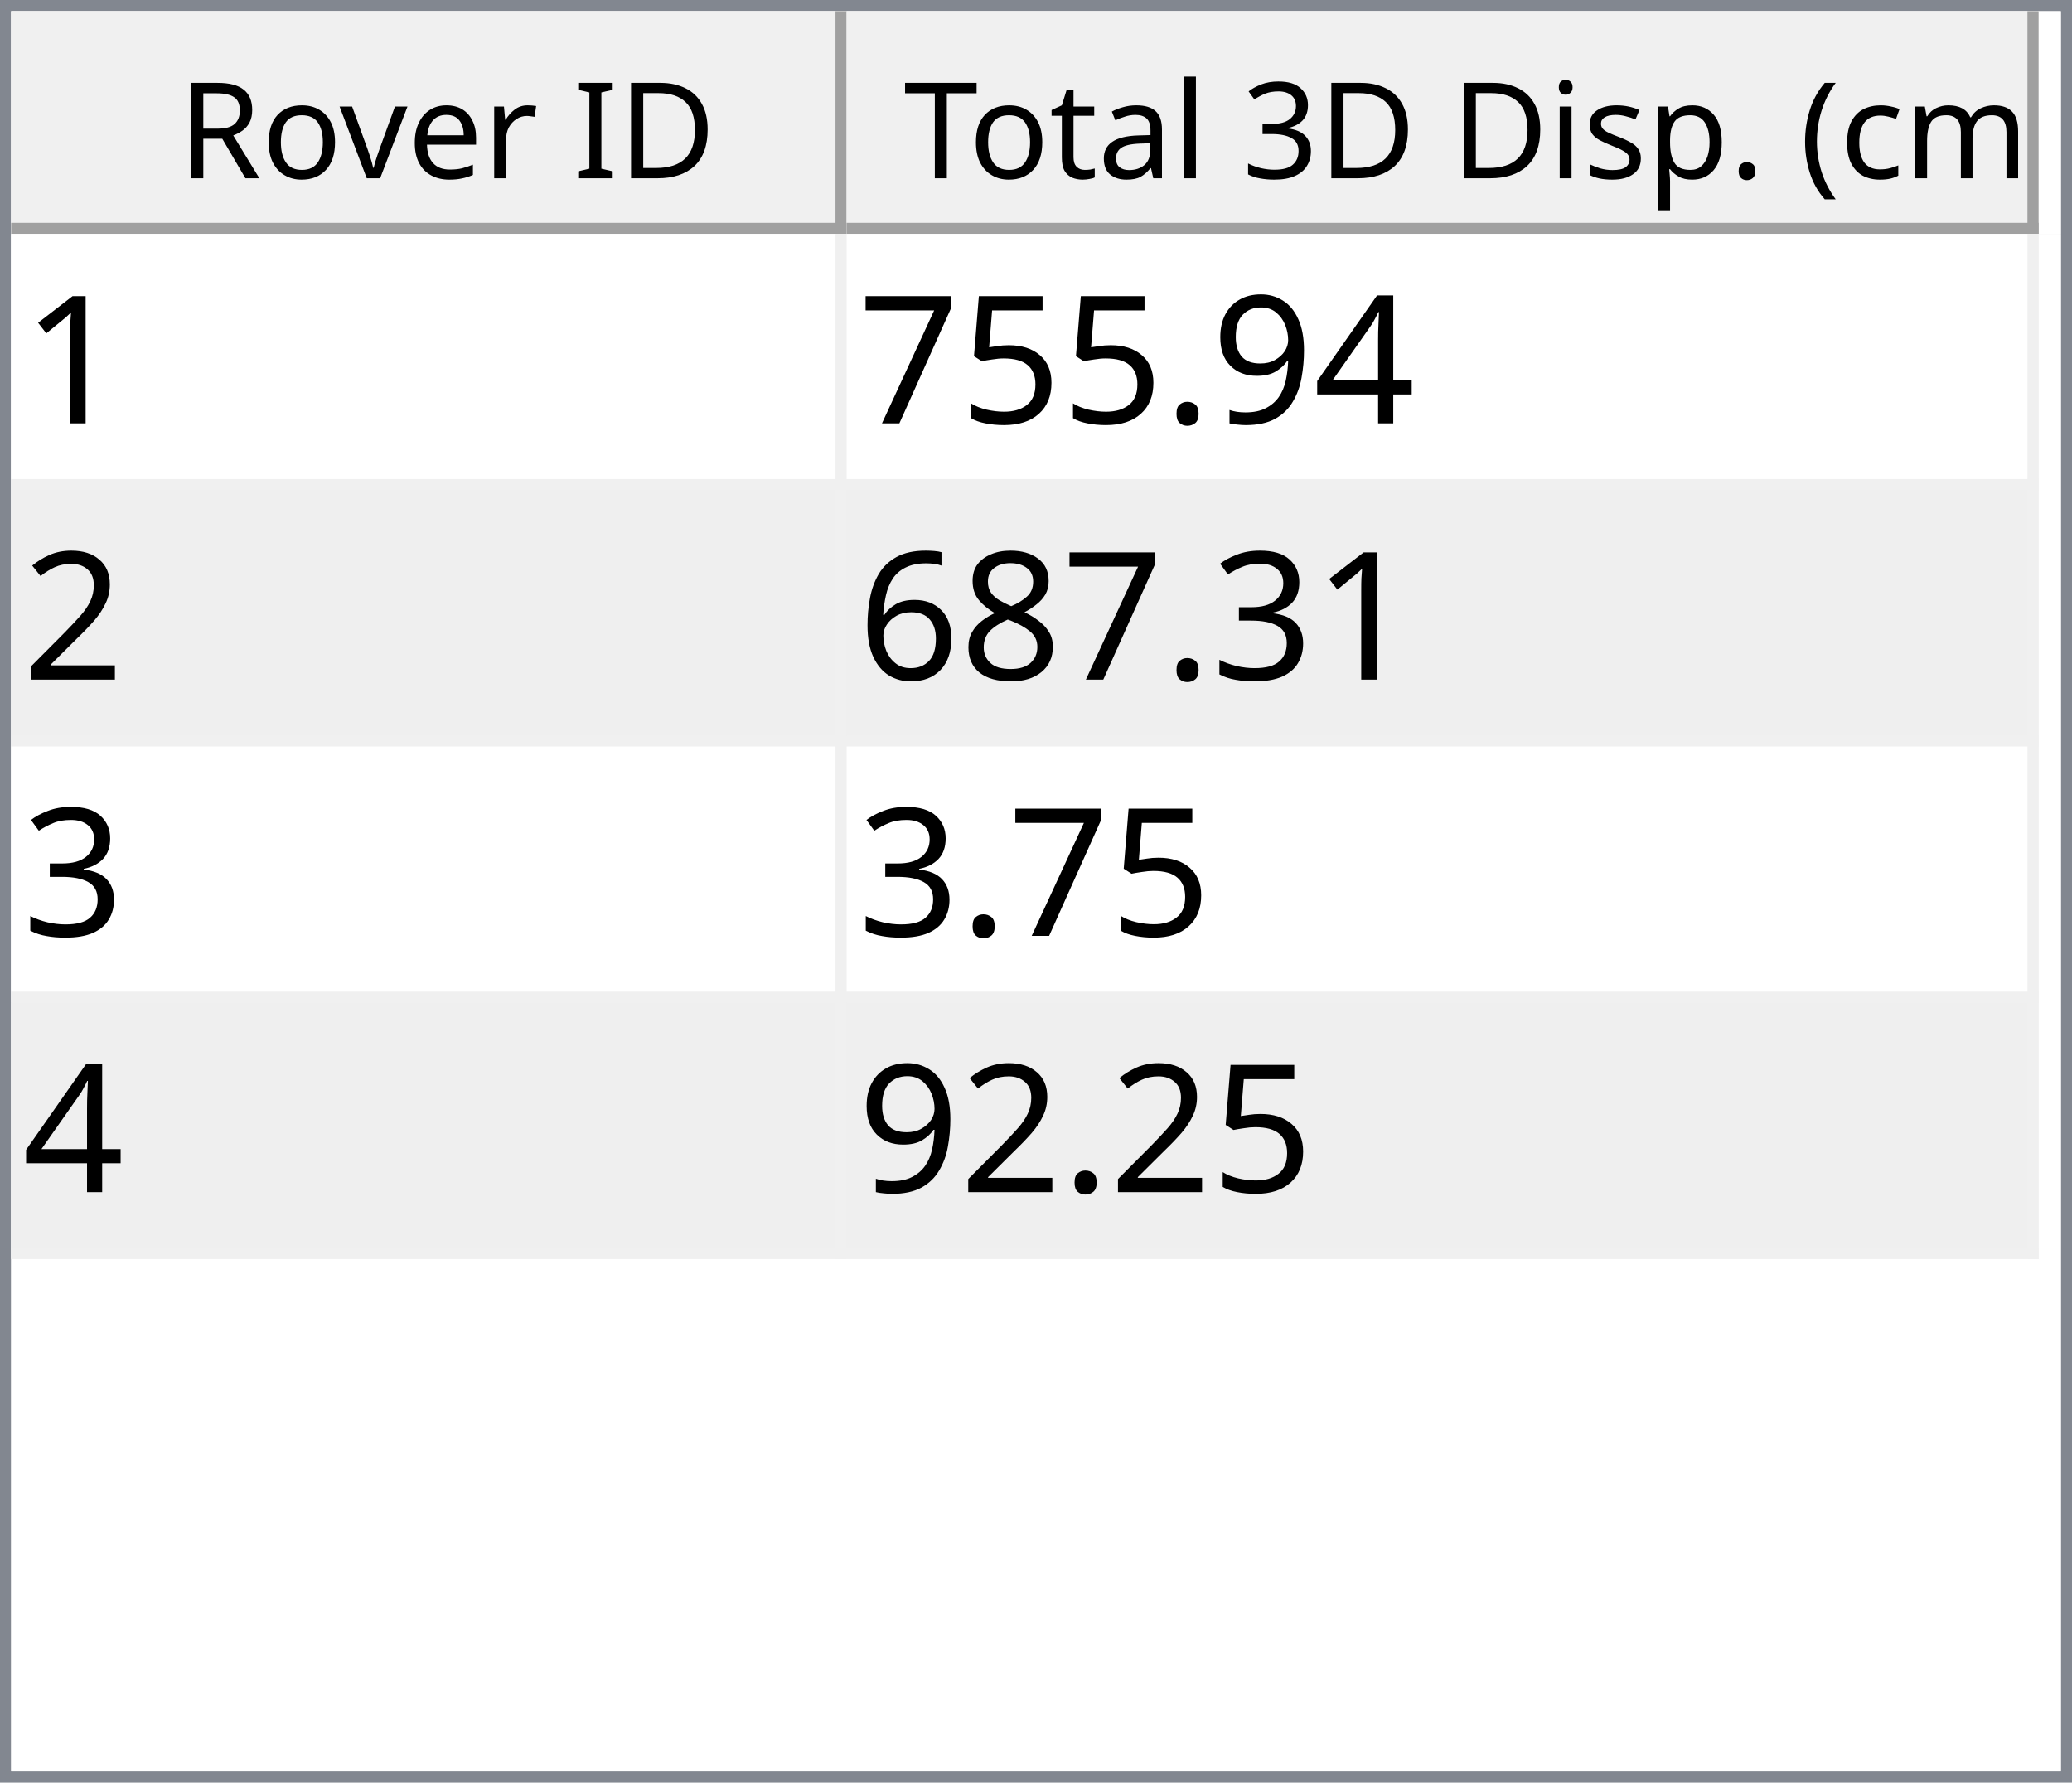
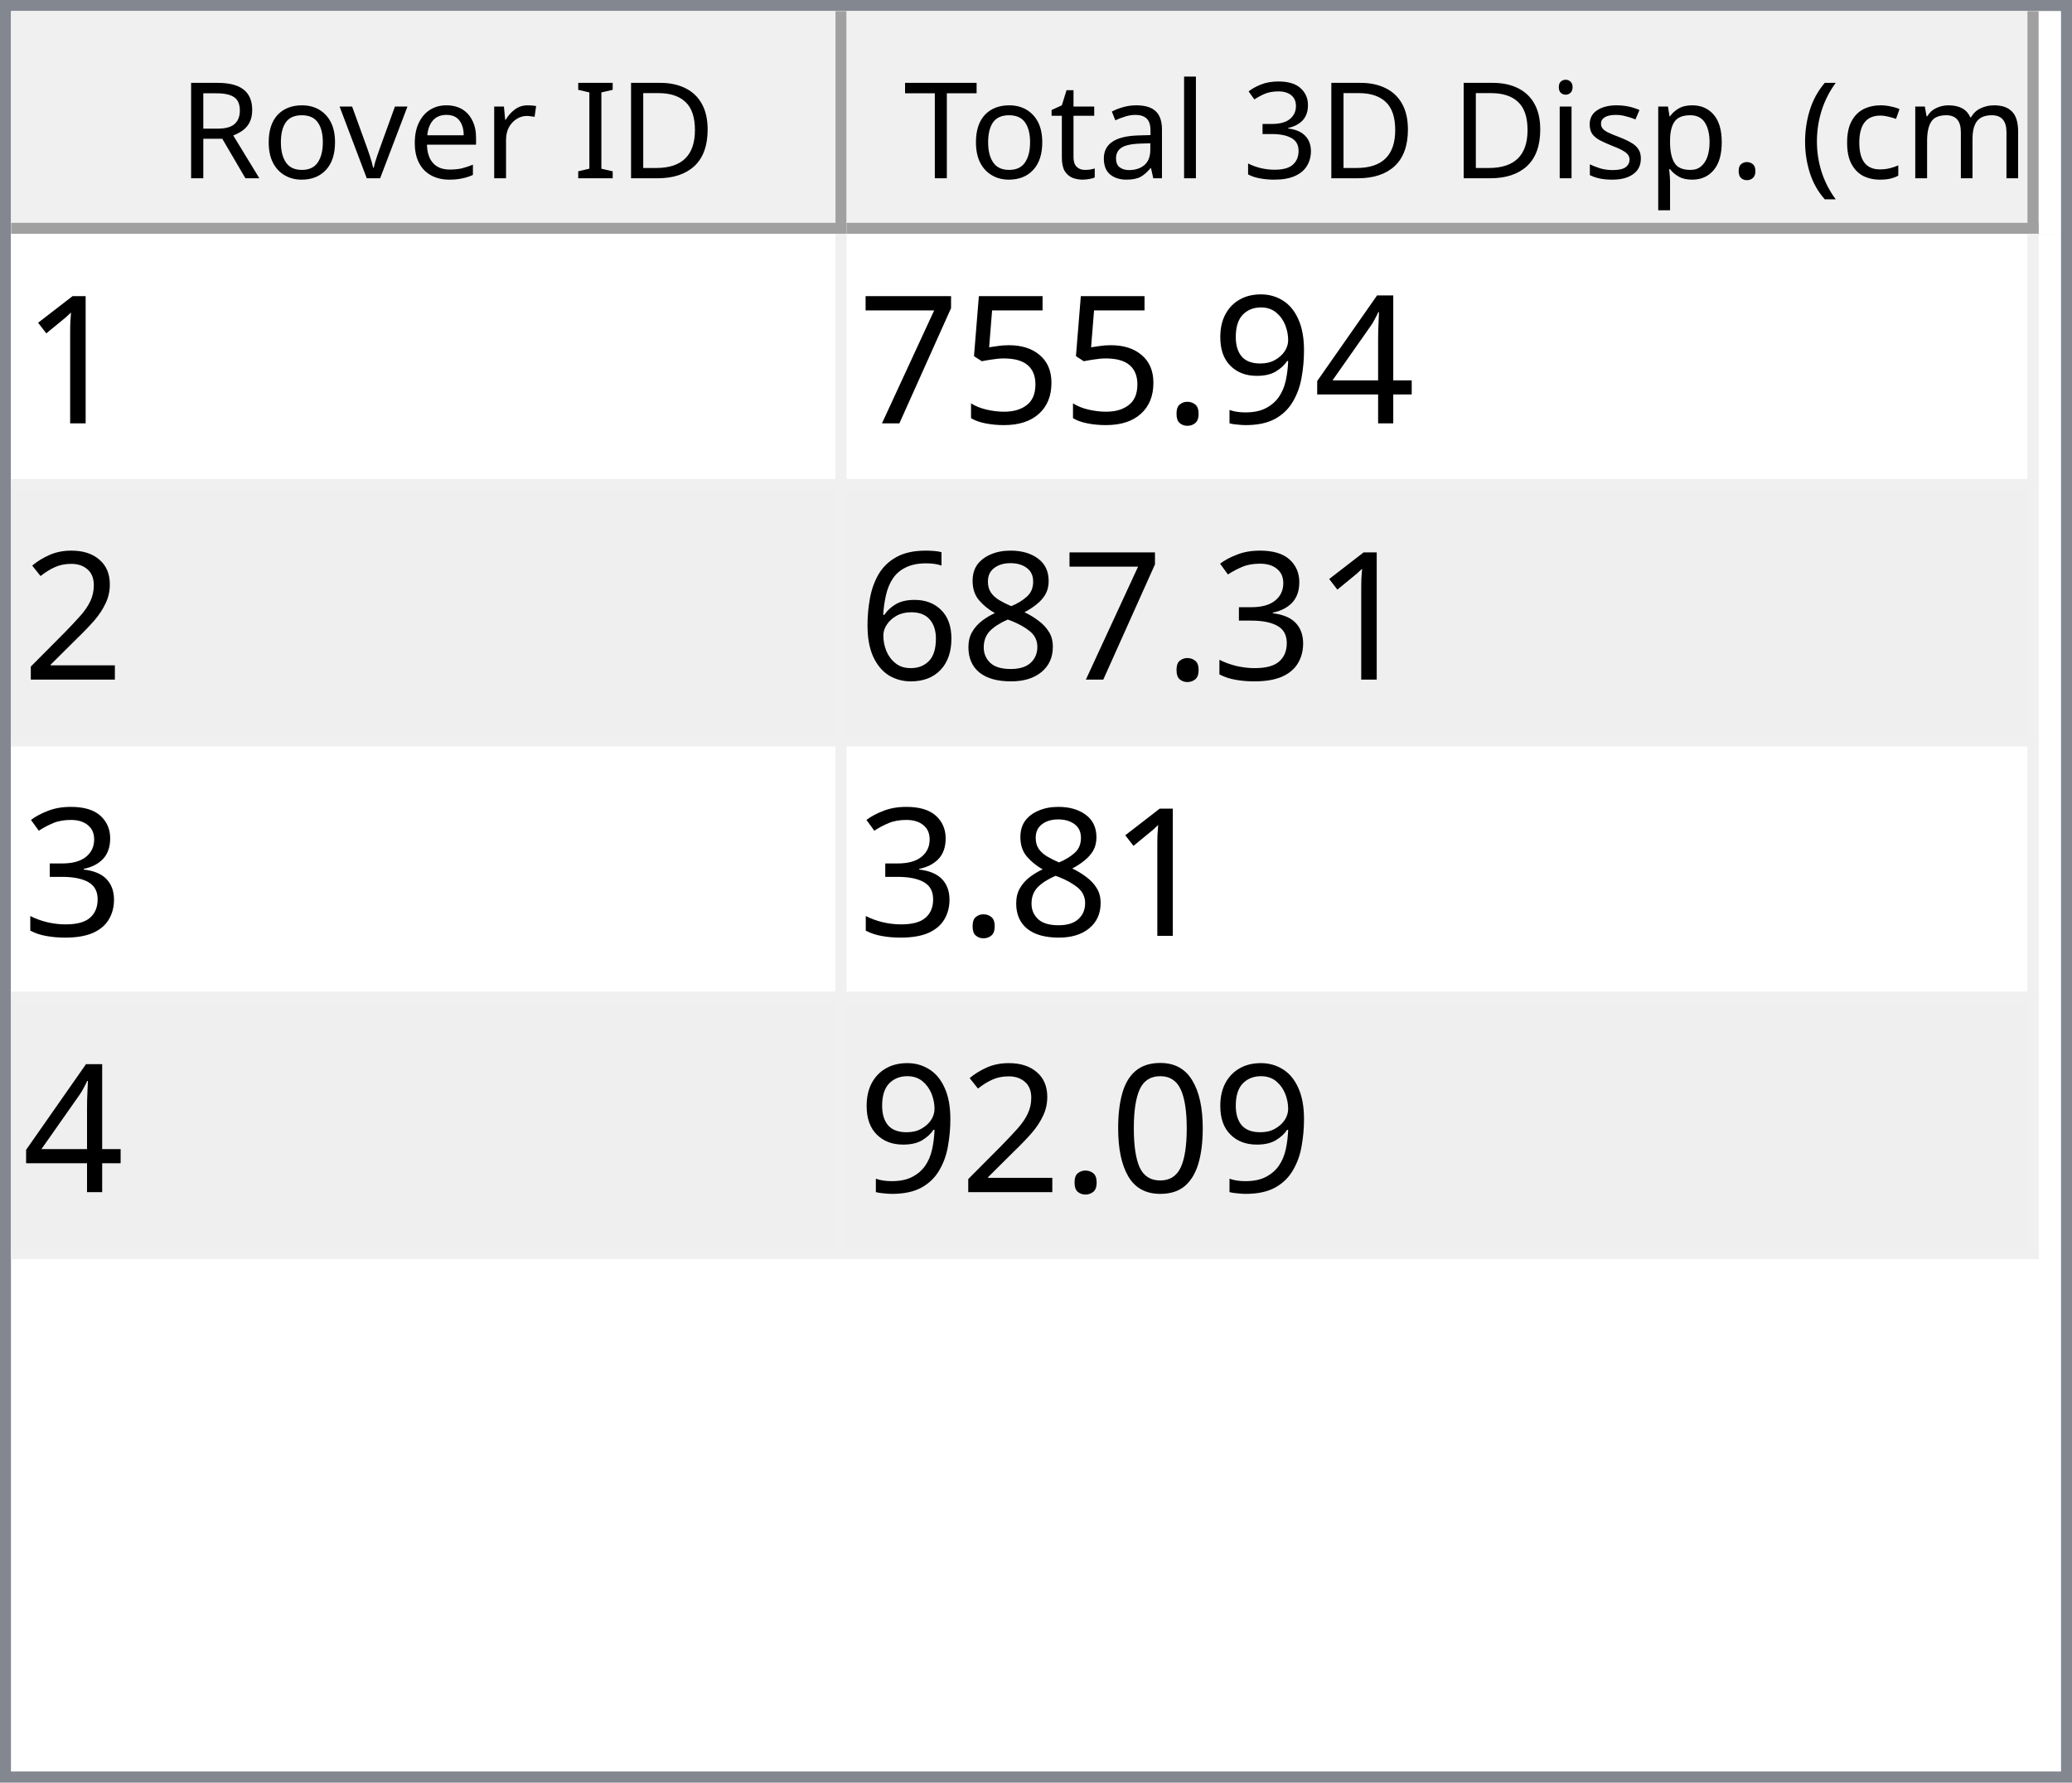
<svg xmlns="http://www.w3.org/2000/svg" style="fill-opacity:1; color-rendering:auto; color-interpolation:auto; text-rendering:auto; stroke:black; stroke-linecap:square; stroke-miterlimit:10; shape-rendering:auto; stroke-opacity:1; fill:black; stroke-dasharray:none; font-weight:normal; stroke-width:1; font-family:'Dialog'; font-style:normal; stroke-linejoin:miter; font-size:12px; stroke-dashoffset:0; image-rendering:auto;" width="186" height="160">
  <defs id="genericDefs" />
  <g>
    <defs id="defs1">
      <clipPath clipPathUnits="userSpaceOnUse" id="clipPath1">
        <path d="M0 0 L186 0 L186 160 L0 160 L0 0 Z" />
      </clipPath>
      <clipPath clipPathUnits="userSpaceOnUse" id="clipPath2">
        <path d="M0 0 L0 160 L186 160 L186 0 Z" />
      </clipPath>
      <clipPath clipPathUnits="userSpaceOnUse" id="clipPath3">
        <path d="M0 0 L0 20 L184 20 L184 0 Z" />
      </clipPath>
      <clipPath clipPathUnits="userSpaceOnUse" id="clipPath4">
        <path d="M0 0 L0 20 L75 20 L75 0 Z" />
      </clipPath>
      <clipPath clipPathUnits="userSpaceOnUse" id="clipPath5">
        <path d="M1 1 L1 19 L74 19 L74 1 Z" />
      </clipPath>
      <clipPath clipPathUnits="userSpaceOnUse" id="clipPath6">
        <path d="M0 0 L0 18 L73 18 L73 0 Z" />
      </clipPath>
      <clipPath clipPathUnits="userSpaceOnUse" id="clipPath7">
        <path d="M-0.5 -0.5 L-0.5 19.5 L74.5 19.5 L74.5 -0.5 Z" />
      </clipPath>
      <clipPath clipPathUnits="userSpaceOnUse" id="clipPath8">
        <path d="M0 0 L0 20 L107 20 L107 0 Z" />
      </clipPath>
      <clipPath clipPathUnits="userSpaceOnUse" id="clipPath9">
        <path d="M1 1 L1 19 L106 19 L106 1 Z" />
      </clipPath>
      <clipPath clipPathUnits="userSpaceOnUse" id="clipPath10">
        <path d="M0 0 L0 18 L105 18 L105 0 Z" />
      </clipPath>
      <clipPath clipPathUnits="userSpaceOnUse" id="clipPath11">
        <path d="M-0.5 -0.5 L-0.5 19.5 L106.5 19.5 L106.5 -0.5 Z" />
      </clipPath>
      <clipPath clipPathUnits="userSpaceOnUse" id="clipPath12">
        <path d="M0 0 L0 138 L184 138 L184 0 Z" />
      </clipPath>
      <clipPath clipPathUnits="userSpaceOnUse" id="clipPath13">
        <path d="M0 0 L0 92 L182 92 L182 0 Z" />
      </clipPath>
      <clipPath clipPathUnits="userSpaceOnUse" id="clipPath14">
        <path d="M-0.5 -0.5 L-0.5 91.5 L181.5 91.5 L181.5 -0.5 Z" />
      </clipPath>
      <clipPath clipPathUnits="userSpaceOnUse" id="clipPath15">
        <path d="M0 0 L0 22 L74 22 L74 0 Z" />
      </clipPath>
      <clipPath clipPathUnits="userSpaceOnUse" id="clipPath16">
        <path d="M0 0 L0 22 L106 22 L106 0 Z" />
      </clipPath>
      <font horiz-adv-x="64.551" id="font1">
        <font-face ascent="107.91" descent="25.098" units-per-em="100" style="font-style:normal; font-family:Segoe UI; font-weight:normal;" />
        <missing-glyph horiz-adv-x="64.551" d="M8.109 0 L8.109 68.266 L56.453 68.266 L56.453 0 L8.109 0 ZM15.328 7.234 L49.219 7.234 L49.219 61.031 L15.328 61.031 L15.328 7.234 Z" />
        <glyph unicode="D" horiz-adv-x="70.117" d="M9.188 0 L9.188 70.016 L28.516 70.016 Q65.531 70.016 65.531 35.891 Q65.531 19.672 55.25 9.836 Q44.969 0 27.734 0 L9.188 0 ZM17.391 62.594 L17.391 7.422 L27.828 7.422 Q41.609 7.422 49.273 14.797 Q56.938 22.172 56.938 35.688 Q56.938 62.594 28.328 62.594 L17.391 62.594 Z" />
        <glyph unicode="I" horiz-adv-x="26.611" d="M17.391 0 L9.188 0 L9.188 70.016 L17.391 70.016 L17.391 0 Z" />
        <glyph unicode=" " horiz-adv-x="27.393" d="" />
        <glyph unicode="r" horiz-adv-x="34.766" d="M34.188 41.891 Q32.078 43.5 28.125 43.5 Q23 43.5 19.555 38.672 Q16.109 33.844 16.109 25.484 L16.109 0 L8.109 0 L8.109 50 L16.109 50 L16.109 39.703 L16.312 39.703 Q18.016 44.969 21.531 47.922 Q25.047 50.875 29.391 50.875 Q32.516 50.875 34.188 50.203 L34.188 41.891 Z" />
        <glyph unicode="e" horiz-adv-x="52.295" d="M48.297 23 L12.984 23 Q13.188 14.656 17.484 10.109 Q21.781 5.562 29.297 5.562 Q37.75 5.562 44.828 11.141 L44.828 3.609 Q38.234 -1.172 27.391 -1.172 Q16.797 -1.172 10.742 5.641 Q4.688 12.453 4.688 24.812 Q4.688 36.469 11.305 43.82 Q17.922 51.172 27.734 51.172 Q37.547 51.172 42.922 44.828 Q48.297 38.484 48.297 27.203 L48.297 23 ZM40.094 29.781 Q40.047 36.719 36.75 40.578 Q33.453 44.438 27.594 44.438 Q21.922 44.438 17.969 40.383 Q14.016 36.328 13.094 29.781 L40.094 29.781 Z" />
        <glyph unicode="v" horiz-adv-x="47.9" d="M47.406 50 L27.484 0 L19.625 0 L0.688 50 L9.469 50 L22.172 13.672 Q23.578 9.672 23.922 6.688 L24.125 6.688 Q24.609 10.453 25.688 13.484 L38.969 50 L47.406 50 Z" />
        <glyph unicode="o" horiz-adv-x="58.594" d="M29 -1.172 Q17.922 -1.172 11.305 5.836 Q4.688 12.844 4.688 24.422 Q4.688 37.016 11.57 44.094 Q18.453 51.172 30.172 51.172 Q41.359 51.172 47.633 44.289 Q53.906 37.406 53.906 25.203 Q53.906 13.234 47.141 6.031 Q40.375 -1.172 29 -1.172 ZM29.594 44.438 Q21.875 44.438 17.383 39.188 Q12.891 33.938 12.891 24.703 Q12.891 15.828 17.43 10.695 Q21.969 5.562 29.594 5.562 Q37.359 5.562 41.531 10.594 Q45.703 15.625 45.703 24.906 Q45.703 34.281 41.531 39.359 Q37.359 44.438 29.594 44.438 Z" />
        <glyph unicode="R" horiz-adv-x="59.814" d="M59.375 0 L49.609 0 L37.891 19.625 Q36.281 22.359 34.766 24.289 Q33.25 26.219 31.664 27.438 Q30.078 28.656 28.25 29.219 Q26.422 29.781 24.125 29.781 L17.391 29.781 L17.391 0 L9.188 0 L9.188 70.016 L30.078 70.016 Q34.672 70.016 38.555 68.867 Q42.438 67.719 45.289 65.375 Q48.141 63.031 49.758 59.547 Q51.375 56.062 51.375 51.375 Q51.375 47.703 50.273 44.656 Q49.172 41.609 47.148 39.211 Q45.125 36.812 42.266 35.133 Q39.406 33.453 35.844 32.516 L35.844 32.328 Q37.594 31.547 38.891 30.547 Q40.188 29.547 41.359 28.18 Q42.531 26.812 43.68 25.078 Q44.828 23.344 46.234 21.047 L59.375 0 ZM17.391 62.594 L17.391 37.203 L28.516 37.203 Q31.594 37.203 34.203 38.133 Q36.812 39.062 38.719 40.797 Q40.625 42.531 41.703 45.047 Q42.781 47.562 42.781 50.688 Q42.781 56.297 39.141 59.445 Q35.5 62.594 28.609 62.594 L17.391 62.594 Z" />
        <glyph unicode=")" horiz-adv-x="30.176" d="M8.297 -15.922 L1.172 -15.922 Q16.406 2.344 16.406 26.812 Q16.406 51.469 1.078 70.016 L8.297 70.016 Q23.531 52.156 23.531 26.703 Q23.531 1.375 8.297 -15.922 Z" />
        <glyph unicode="m" horiz-adv-x="86.133" d="M79.109 0 L71.094 0 L71.094 28.719 Q71.094 37.016 68.531 40.727 Q65.969 44.438 59.906 44.438 Q54.781 44.438 51.195 39.75 Q47.609 35.062 47.609 28.516 L47.609 0 L39.594 0 L39.594 29.688 Q39.594 44.438 28.219 44.438 Q22.953 44.438 19.531 40.016 Q16.109 35.594 16.109 28.516 L16.109 0 L8.109 0 L8.109 50 L16.109 50 L16.109 42.094 L16.312 42.094 Q21.625 51.172 31.844 51.172 Q36.969 51.172 40.773 48.312 Q44.578 45.453 46 40.828 Q51.562 51.172 62.594 51.172 Q79.109 51.172 79.109 30.812 L79.109 0 Z" />
        <glyph unicode="c" horiz-adv-x="46.191" d="M42.188 2.297 Q36.422 -1.172 28.516 -1.172 Q17.828 -1.172 11.258 5.789 Q4.688 12.75 4.688 23.828 Q4.688 36.188 11.766 43.68 Q18.844 51.172 30.672 51.172 Q37.25 51.172 42.281 48.734 L42.281 40.531 Q36.719 44.438 30.375 44.438 Q22.703 44.438 17.797 38.945 Q12.891 33.453 12.891 24.516 Q12.891 15.719 17.508 10.641 Q22.125 5.562 29.891 5.562 Q36.422 5.562 42.188 9.906 L42.188 2.297 Z" />
        <glyph unicode="(" horiz-adv-x="30.176" d="M29.109 -15.922 L21.969 -15.922 Q6.844 1.375 6.844 26.703 Q6.844 52.156 21.969 70.016 L29.203 70.016 Q13.875 51.469 13.875 26.812 Q13.875 2.344 29.109 -15.922 Z" />
        <glyph unicode="." horiz-adv-x="21.68" d="M10.891 -1.078 Q8.641 -1.078 7.055 0.539 Q5.469 2.156 5.469 4.391 Q5.469 6.641 7.055 8.273 Q8.641 9.906 10.891 9.906 Q13.188 9.906 14.797 8.273 Q16.406 6.641 16.406 4.391 Q16.406 2.156 14.797 0.539 Q13.188 -1.078 10.891 -1.078 Z" />
        <glyph unicode="p" horiz-adv-x="58.789" d="M16.312 7.234 L16.109 7.234 L16.109 -23 L8.109 -23 L8.109 50 L16.109 50 L16.109 41.219 L16.312 41.219 Q22.219 51.172 33.594 51.172 Q43.266 51.172 48.688 44.461 Q54.109 37.75 54.109 26.469 Q54.109 13.922 48 6.375 Q41.891 -1.172 31.297 -1.172 Q21.578 -1.172 16.312 7.234 ZM16.109 27.391 L16.109 20.406 Q16.109 14.203 20.141 9.883 Q24.172 5.562 30.375 5.562 Q37.641 5.562 41.773 11.133 Q45.906 16.703 45.906 26.609 Q45.906 34.969 42.047 39.703 Q38.188 44.438 31.594 44.438 Q24.609 44.438 20.359 39.578 Q16.109 34.719 16.109 27.391 Z" />
        <glyph unicode="s" horiz-adv-x="42.432" d="M5.078 1.812 L5.078 10.406 Q11.625 5.562 19.484 5.562 Q30.031 5.562 30.031 12.594 Q30.031 14.594 29.125 15.992 Q28.219 17.391 26.68 18.461 Q25.141 19.531 23.07 20.383 Q21 21.234 18.609 22.172 Q15.281 23.484 12.766 24.828 Q10.25 26.172 8.57 27.859 Q6.891 29.547 6.031 31.695 Q5.172 33.844 5.172 36.719 Q5.172 40.234 6.789 42.945 Q8.406 45.656 11.086 47.484 Q13.766 49.312 17.211 50.242 Q20.656 51.172 24.312 51.172 Q30.812 51.172 35.938 48.922 L35.938 40.828 Q30.422 44.438 23.25 44.438 Q21 44.438 19.195 43.922 Q17.391 43.406 16.094 42.477 Q14.797 41.547 14.086 40.258 Q13.375 38.969 13.375 37.406 Q13.375 35.453 14.086 34.133 Q14.797 32.812 16.164 31.789 Q17.531 30.766 19.484 29.938 Q21.438 29.109 23.922 28.125 Q27.25 26.859 29.883 25.516 Q32.516 24.172 34.375 22.484 Q36.234 20.797 37.234 18.602 Q38.234 16.406 38.234 13.375 Q38.234 9.672 36.602 6.938 Q34.969 4.203 32.234 2.398 Q29.5 0.594 25.93 -0.289 Q22.359 -1.172 18.453 -1.172 Q10.75 -1.172 5.078 1.812 Z" />
        <glyph unicode="i" horiz-adv-x="24.219" d="M12.203 62.703 Q10.062 62.703 8.547 64.164 Q7.031 65.625 7.031 67.875 Q7.031 70.125 8.547 71.609 Q10.062 73.094 12.203 73.094 Q14.406 73.094 15.945 71.609 Q17.484 70.125 17.484 67.875 Q17.484 65.719 15.945 64.211 Q14.406 62.703 12.203 62.703 ZM16.109 0 L8.109 0 L8.109 50 L16.109 50 L16.109 0 Z" />
        <glyph unicode="3" horiz-adv-x="53.906" d="M46.531 19.828 Q46.531 15.094 44.75 11.211 Q42.969 7.328 39.719 4.57 Q36.469 1.812 31.93 0.297 Q27.391 -1.219 21.922 -1.219 Q11.922 -1.219 6 2.594 L6 11.188 Q13.094 5.609 22.219 5.609 Q25.875 5.609 28.828 6.539 Q31.781 7.469 33.906 9.227 Q36.031 10.984 37.18 13.477 Q38.328 15.969 38.328 19.094 Q38.328 32.812 18.797 32.812 L12.984 32.812 L12.984 39.594 L18.5 39.594 Q35.797 39.594 35.797 52.484 Q35.797 64.406 22.609 64.406 Q15.188 64.406 8.688 59.422 L8.688 67.188 Q15.375 71.188 24.609 71.188 Q29 71.188 32.57 69.969 Q36.141 68.75 38.68 66.555 Q41.219 64.359 42.609 61.281 Q44 58.203 44 54.5 Q44 40.672 30.031 36.719 L30.031 36.531 Q33.594 36.141 36.625 34.797 Q39.656 33.453 41.852 31.305 Q44.047 29.156 45.289 26.25 Q46.531 23.344 46.531 19.828 Z" />
        <glyph unicode="l" horiz-adv-x="24.219" d="M16.109 0 L8.109 0 L8.109 74.031 L16.109 74.031 L16.109 0 Z" />
        <glyph unicode="a" horiz-adv-x="50.879" d="M43.891 0 L35.891 0 L35.891 7.812 L35.688 7.812 Q30.469 -1.172 20.312 -1.172 Q12.844 -1.172 8.617 2.781 Q4.391 6.734 4.391 13.281 Q4.391 27.297 20.906 29.594 L35.891 31.688 Q35.891 44.438 25.594 44.438 Q16.547 44.438 9.281 38.281 L9.281 46.484 Q16.656 51.172 26.266 51.172 Q43.891 51.172 43.891 32.516 L43.891 0 ZM35.891 25.297 L23.828 23.641 Q18.266 22.859 15.43 20.875 Q12.594 18.891 12.594 13.875 Q12.594 10.203 15.211 7.883 Q17.828 5.562 22.172 5.562 Q28.125 5.562 32.008 9.742 Q35.891 13.922 35.891 20.312 L35.891 25.297 Z" />
        <glyph unicode="t" horiz-adv-x="33.887" d="M31.297 0.484 Q28.469 -1.078 23.828 -1.078 Q10.688 -1.078 10.688 13.578 L10.688 43.172 L2.094 43.172 L2.094 50 L10.688 50 L10.688 62.203 L18.703 64.797 L18.703 50 L31.297 50 L31.297 43.172 L18.703 43.172 L18.703 14.984 Q18.703 9.969 20.414 7.82 Q22.125 5.672 26.078 5.672 Q29.109 5.672 31.297 7.328 L31.297 0.484 Z" />
        <glyph unicode="T" horiz-adv-x="52.393" d="M50.594 62.594 L30.375 62.594 L30.375 0 L22.172 0 L22.172 62.594 L2 62.594 L2 70.016 L50.594 70.016 L50.594 62.594 Z" />
      </font>
      <font horiz-adv-x="75.0" id="font2">
        <font-face ascent="100.537" descent="21.973" units-per-em="100" style="font-style:normal; font-family:sans-serif; font-weight:normal;" />
        <missing-glyph horiz-adv-x="75.0" d="M12.5 0 L12.5 62.5 L62.5 62.5 L62.5 0 L12.5 0 ZM14.062 1.562 L60.938 1.562 L60.938 60.938 L14.062 60.938 L14.062 1.562 Z" />
        <glyph unicode="1" horiz-adv-x="55.615" d="M37.25 0 L28.469 0 L28.469 56 Q25.297 52.984 20.141 49.953 Q14.984 46.922 10.891 45.406 L10.891 53.906 Q18.266 57.375 23.781 62.305 Q29.297 67.234 31.594 71.875 L37.25 71.875 L37.25 0 Z" />
        <glyph unicode="4" horiz-adv-x="55.615" d="M32.328 0 L32.328 17.141 L1.266 17.141 L1.266 25.203 L33.938 71.578 L41.109 71.578 L41.109 25.203 L50.781 25.203 L50.781 17.141 L41.109 17.141 L41.109 0 L32.328 0 ZM32.328 25.203 L32.328 57.469 L9.906 25.203 L32.328 25.203 Z" />
        <glyph unicode="9" horiz-adv-x="55.615" d="M5.469 16.547 L13.922 17.328 Q14.984 11.375 18.016 8.688 Q21.047 6 25.781 6 Q29.828 6 32.883 7.859 Q35.938 9.719 37.891 12.82 Q39.844 15.922 41.164 21.195 Q42.484 26.469 42.484 31.938 Q42.484 32.516 42.438 33.688 Q39.797 29.5 35.234 26.883 Q30.672 24.266 25.344 24.266 Q16.453 24.266 10.305 30.711 Q4.156 37.156 4.156 47.703 Q4.156 58.594 10.578 65.234 Q17 71.875 26.656 71.875 Q33.641 71.875 39.43 68.117 Q45.219 64.359 48.219 57.398 Q51.219 50.438 51.219 37.25 Q51.219 23.531 48.242 15.406 Q45.266 7.281 39.383 3.031 Q33.5 -1.219 25.594 -1.219 Q17.188 -1.219 11.867 3.445 Q6.547 8.109 5.469 16.547 ZM41.453 48.141 Q41.453 55.719 37.43 60.156 Q33.406 64.594 27.734 64.594 Q21.875 64.594 17.531 59.812 Q13.188 55.031 13.188 47.406 Q13.188 40.578 17.312 36.305 Q21.438 32.031 27.484 32.031 Q33.594 32.031 37.523 36.305 Q41.453 40.578 41.453 48.141 Z" />
        <glyph unicode="." horiz-adv-x="27.783" d="M9.078 0 L9.078 10.016 L19.094 10.016 L19.094 0 L9.078 0 Z" />
        <glyph unicode="5" horiz-adv-x="55.615" d="M4.156 18.75 L13.375 19.531 Q14.406 12.797 18.141 9.398 Q21.875 6 27.156 6 Q33.5 6 37.891 10.789 Q42.281 15.578 42.281 23.484 Q42.281 31 38.062 35.352 Q33.844 39.703 27 39.703 Q22.75 39.703 19.336 37.773 Q15.922 35.844 13.969 32.766 L5.719 33.844 L12.641 70.609 L48.25 70.609 L48.25 62.203 L19.672 62.203 L15.828 42.969 Q22.266 47.469 29.344 47.469 Q38.719 47.469 45.164 40.969 Q51.609 34.469 51.609 24.266 Q51.609 14.547 45.953 7.469 Q39.062 -1.219 27.156 -1.219 Q17.391 -1.219 11.211 4.25 Q5.031 9.719 4.156 18.75 Z" />
        <glyph unicode="7" horiz-adv-x="55.615" d="M4.734 62.203 L4.734 70.656 L51.078 70.656 L51.078 63.812 Q44.234 56.547 37.523 44.484 Q30.812 32.422 27.156 19.672 Q24.516 10.688 23.781 0 L14.75 0 Q14.891 8.453 18.062 20.414 Q21.234 32.375 27.172 43.484 Q33.109 54.594 39.797 62.203 L4.734 62.203 Z" />
        <glyph unicode="2" horiz-adv-x="55.615" d="M50.344 8.453 L50.344 0 L3.031 0 Q2.938 3.172 4.047 6.109 Q5.859 10.938 9.836 15.625 Q13.812 20.312 21.344 26.469 Q33.016 36.031 37.117 41.625 Q41.219 47.219 41.219 52.203 Q41.219 57.422 37.477 61.008 Q33.734 64.594 27.734 64.594 Q21.391 64.594 17.578 60.789 Q13.766 56.984 13.719 50.25 L4.688 51.172 Q5.609 61.281 11.664 66.578 Q17.719 71.875 27.938 71.875 Q38.234 71.875 44.242 66.164 Q50.25 60.453 50.25 52 Q50.25 47.703 48.492 43.555 Q46.734 39.406 42.656 34.812 Q38.578 30.219 29.109 22.219 Q21.188 15.578 18.945 13.211 Q16.703 10.844 15.234 8.453 L50.344 8.453 Z" />
        <glyph unicode="3" horiz-adv-x="55.615" d="M4.203 18.891 L12.984 20.062 Q14.5 12.594 18.141 9.297 Q21.781 6 27 6 Q33.203 6 37.477 10.297 Q41.75 14.594 41.75 20.953 Q41.75 27 37.797 30.93 Q33.844 34.859 27.734 34.859 Q25.25 34.859 21.531 33.891 L22.516 41.609 Q23.391 41.5 23.922 41.5 Q29.547 41.5 34.039 44.43 Q38.531 47.359 38.531 53.469 Q38.531 58.297 35.258 61.477 Q31.984 64.656 26.812 64.656 Q21.688 64.656 18.266 61.43 Q14.844 58.203 13.875 51.766 L5.078 53.328 Q6.688 62.156 12.398 67.016 Q18.109 71.875 26.609 71.875 Q32.469 71.875 37.398 69.359 Q42.328 66.844 44.945 62.5 Q47.562 58.156 47.562 53.266 Q47.562 48.641 45.07 44.828 Q42.578 41.016 37.703 38.766 Q44.047 37.312 47.562 32.695 Q51.078 28.078 51.078 21.141 Q51.078 11.766 44.242 5.25 Q37.406 -1.266 26.953 -1.266 Q17.531 -1.266 11.305 4.352 Q5.078 9.969 4.203 18.891 Z" />
        <glyph unicode="8" horiz-adv-x="55.615" d="M17.672 38.812 Q12.203 40.828 9.57 44.539 Q6.938 48.25 6.938 53.422 Q6.938 61.234 12.555 66.555 Q18.172 71.875 27.484 71.875 Q36.859 71.875 42.578 66.43 Q48.297 60.984 48.297 53.172 Q48.297 48.188 45.68 44.508 Q43.062 40.828 37.75 38.812 Q44.344 36.672 47.781 31.883 Q51.219 27.094 51.219 20.453 Q51.219 11.281 44.727 5.031 Q38.234 -1.219 27.641 -1.219 Q17.047 -1.219 10.547 5.055 Q4.047 11.328 4.047 20.703 Q4.047 27.688 7.594 32.398 Q11.141 37.109 17.672 38.812 ZM15.922 53.719 Q15.922 48.641 19.195 45.414 Q22.469 42.188 27.688 42.188 Q32.766 42.188 36.016 45.383 Q39.266 48.578 39.266 53.219 Q39.266 58.062 35.914 61.359 Q32.562 64.656 27.594 64.656 Q22.562 64.656 19.242 61.43 Q15.922 58.203 15.922 53.719 ZM13.094 20.656 Q13.094 16.891 14.875 13.375 Q16.656 9.859 20.172 7.93 Q23.688 6 27.734 6 Q34.031 6 38.133 10.055 Q42.234 14.109 42.234 20.359 Q42.234 26.703 38.016 30.859 Q33.797 35.016 27.438 35.016 Q21.234 35.016 17.164 30.914 Q13.094 26.812 13.094 20.656 Z" />
        <glyph unicode="6" horiz-adv-x="55.615" d="M49.75 54.047 L41.016 53.375 Q39.844 58.547 37.703 60.891 Q34.125 64.656 28.906 64.656 Q24.703 64.656 21.531 62.312 Q17.391 59.281 14.992 53.469 Q12.594 47.656 12.5 36.922 Q15.672 41.75 20.266 44.094 Q24.859 46.438 29.891 46.438 Q38.672 46.438 44.852 39.969 Q51.031 33.5 51.031 23.25 Q51.031 16.5 48.125 10.719 Q45.219 4.938 40.141 1.859 Q35.062 -1.219 28.609 -1.219 Q17.625 -1.219 10.695 6.859 Q3.766 14.938 3.766 33.5 Q3.766 54.25 11.422 63.672 Q18.109 71.875 29.438 71.875 Q37.891 71.875 43.289 67.141 Q48.688 62.406 49.75 54.047 ZM13.875 23.188 Q13.875 18.656 15.797 14.508 Q17.719 10.359 21.188 8.18 Q24.656 6 28.469 6 Q34.031 6 38.039 10.492 Q42.047 14.984 42.047 22.703 Q42.047 30.125 38.086 34.398 Q34.125 38.672 28.125 38.672 Q22.172 38.672 18.023 34.398 Q13.875 30.125 13.875 23.188 Z" />
+         <glyph unicode="0" horiz-adv-x="55.615" d="M4.156 35.297 Q4.156 48 6.766 55.742 Q9.375 63.484 14.523 67.68 Q19.672 71.875 27.484 71.875 Q33.25 71.875 37.594 69.555 Q41.938 67.234 44.773 62.867 Q47.609 58.5 49.219 52.227 Q50.828 45.953 50.828 35.297 Q50.828 22.703 48.242 14.969 Q45.656 7.234 40.508 3.008 Q35.359 -1.219 27.484 -1.219 Q17.141 -1.219 11.234 6.203 Q4.156 15.141 4.156 35.297 ZM13.188 35.297 Q13.188 17.672 17.312 11.836 Q21.438 6 27.484 6 Q33.547 6 37.672 11.859 Q41.797 17.719 41.797 35.297 Q41.797 52.984 37.672 58.789 Q33.547 64.594 27.391 64.594 Q21.344 64.594 17.719 59.469 Q13.188 52.938 13.188 35.297 Z" />
      </font>
    </defs>
    <g style="fill:white; stroke:white;">
      <rect x="0" y="0" width="186" style="clip-path:url(#clipPath1); stroke:none;" height="160" />
    </g>
    <g style="fill:white; text-rendering:optimizeSpeed; color-rendering:optimizeSpeed; image-rendering:optimizeSpeed; shape-rendering:crispEdges; stroke:white; color-interpolation:sRGB;">
      <rect x="0" width="186" height="160" y="0" style="stroke:none;" />
      <path style="stroke:none;" d="M0 160 L186 160 L186 0 L0 0 Z" />
    </g>
    <g style="fill:rgb(240,240,240); font-family:'Segoe UI'; stroke:rgb(240,240,240);">
      <rect x="0" y="0" width="186" style="clip-path:url(#clipPath2); stroke:none;" height="160" />
    </g>
    <g style="fill:rgb(130,135,144); font-family:'Segoe UI'; stroke:rgb(130,135,144);">
      <path d="M0 0 L186 0 L186 160 L0 160 L0 0 ZM1 1 L185 1 L185 159 L1 159 L1 1 Z" style="fill-rule:evenodd; clip-path:url(#clipPath2); stroke:none;" />
    </g>
    <g style="fill:white; font-family:'Segoe UI'; stroke:white;" transform="translate(1,1)">
      <rect x="0" y="0" width="184" style="clip-path:url(#clipPath3); stroke:none;" height="20" />
    </g>
    <g style="fill:rgb(240,240,240); font-family:'Segoe UI'; stroke:rgb(240,240,240);" transform="translate(1,1)">
      <rect x="0" y="0" width="75" style="clip-path:url(#clipPath4); stroke:none;" height="20" />
    </g>
    <g style="font-family:'Segoe UI';" transform="translate(2,2)">
      <text x="14" xml:space="preserve" y="14" style="clip-path:url(#clipPath6); stroke:none;">Rover ID</text>
    </g>
    <g style="fill:rgb(160,160,160); font-family:'Segoe UI'; stroke:rgb(160,160,160); stroke-linejoin:bevel;" transform="translate(1.5,1.5)">
      <line x1="74" x2="74" y1="0" style="fill:none; clip-path:url(#clipPath7);" y2="19" />
    </g>
    <g style="fill:rgb(160,160,160); font-family:'Segoe UI'; stroke:rgb(160,160,160); stroke-linejoin:bevel;" transform="matrix(1,0,0,1,1,1) translate(0.5,0.5)">
      <line x1="0" x2="74" y1="19" style="fill:none; clip-path:url(#clipPath7);" y2="19" />
    </g>
    <g style="fill:rgb(240,240,240); font-family:'Segoe UI'; stroke:rgb(240,240,240);" transform="translate(76,1)">
      <rect x="0" y="0" width="107" style="clip-path:url(#clipPath8); stroke:none;" height="20" />
    </g>
    <g style="font-family:'Segoe UI';" transform="translate(77,2)">
      <text x="1" xml:space="preserve" y="14" style="clip-path:url(#clipPath10); stroke:none;"> Total 3D Disp. (cm)</text>
    </g>
    <g style="fill:rgb(160,160,160); font-family:'Segoe UI'; stroke:rgb(160,160,160); stroke-linejoin:bevel;" transform="translate(76.5,1.5)">
      <line x1="106" x2="106" y1="0" style="fill:none; clip-path:url(#clipPath11);" y2="19" />
    </g>
    <g style="fill:rgb(160,160,160); font-family:'Segoe UI'; stroke:rgb(160,160,160); stroke-linejoin:bevel;" transform="matrix(1,0,0,1,76,1) translate(0.5,0.5)">
      <line x1="0" x2="106" y1="19" style="fill:none; clip-path:url(#clipPath11);" y2="19" />
    </g>
    <g style="fill:white; font-family:'Segoe UI'; stroke:white;" transform="translate(1,21)">
      <rect x="0" y="0" width="184" style="clip-path:url(#clipPath12); stroke:none;" height="138" />
    </g>
    <g style="fill:rgb(240,240,240); font-size:16px; font-family:sans-serif; stroke:rgb(240,240,240);" transform="translate(1,21)">
      <rect x="0" y="0" width="182" style="clip-path:url(#clipPath13); stroke:none;" height="92" />
      <line transform="translate(0.5,0.5)" x1="0" x2="181" y1="22" style="clip-path:url(#clipPath14); fill:none; stroke-linejoin:bevel;" y2="22" />
    </g>
    <g transform="matrix(1,0,0,1,1,21) translate(0.5,0.5)" style="fill:rgb(240,240,240); font-size:16px; font-family:sans-serif; stroke:rgb(240,240,240); stroke-linejoin:bevel;">
      <line x1="0" x2="181" y1="45" style="fill:none; clip-path:url(#clipPath14);" y2="45" />
    </g>
    <g transform="matrix(1,0,0,1,1,21) translate(0.5,0.5)" style="fill:rgb(240,240,240); font-size:16px; font-family:sans-serif; stroke:rgb(240,240,240); stroke-linejoin:bevel;">
      <line x1="0" x2="181" y1="68" style="fill:none; clip-path:url(#clipPath14);" y2="68" />
    </g>
    <g transform="matrix(1,0,0,1,1,21) translate(0.5,0.5)" style="fill:rgb(240,240,240); font-size:16px; font-family:sans-serif; stroke:rgb(240,240,240); stroke-linejoin:bevel;">
      <line x1="0" x2="181" y1="91" style="fill:none; clip-path:url(#clipPath14);" y2="91" />
    </g>
    <g transform="matrix(1,0,0,1,1,21) translate(0.5,0.5)" style="fill:rgb(240,240,240); font-size:16px; font-family:sans-serif; stroke:rgb(240,240,240); stroke-linejoin:bevel;">
      <line x1="74" x2="74" y1="0" style="fill:none; clip-path:url(#clipPath14);" y2="91" />
    </g>
    <g transform="matrix(1,0,0,1,1,21) translate(0.5,0.5)" style="fill:rgb(240,240,240); font-size:16px; font-family:sans-serif; stroke:rgb(240,240,240); stroke-linejoin:bevel;">
      <line x1="181" x2="181" y1="0" style="fill:none; clip-path:url(#clipPath14);" y2="91" />
    </g>
    <g style="fill:white; font-size:16px; font-family:sans-serif; stroke:white;" transform="matrix(1,0,0,1,1,21)">
      <rect x="0" y="0" width="74" style="clip-path:url(#clipPath15); stroke:none;" height="22" />
      <text x="1" y="17" style="fill:black; clip-path:url(#clipPath15); stroke:none;" xml:space="preserve">1</text>
    </g>
    <g style="fill:white; font-size:16px; font-family:sans-serif; stroke:white;" transform="matrix(1,0,0,1,1,21) translate(75,0)">
      <rect x="0" y="0" width="106" style="clip-path:url(#clipPath16); stroke:none;" height="22" />
      <text x="1" y="17" style="fill:black; clip-path:url(#clipPath16); stroke:none;" xml:space="preserve">755.94</text>
    </g>
    <g style="fill:rgb(239,239,239); font-size:16px; font-family:sans-serif; stroke:rgb(239,239,239);" transform="matrix(1,0,0,1,1,21) translate(0,23)">
      <rect x="0" y="0" width="74" style="clip-path:url(#clipPath15); stroke:none;" height="22" />
      <text x="1" y="17" style="fill:black; clip-path:url(#clipPath15); stroke:none;" xml:space="preserve">2</text>
    </g>
    <g style="fill:rgb(239,239,239); font-size:16px; font-family:sans-serif; stroke:rgb(239,239,239);" transform="matrix(1,0,0,1,1,21) translate(75,23)">
      <rect x="0" y="0" width="106" style="clip-path:url(#clipPath16); stroke:none;" height="22" />
      <text x="1" y="17" style="fill:black; clip-path:url(#clipPath16); stroke:none;" xml:space="preserve">687.31</text>
    </g>
    <g style="fill:white; font-size:16px; font-family:sans-serif; stroke:white;" transform="matrix(1,0,0,1,1,21) translate(0,46)">
      <rect x="0" y="0" width="74" style="clip-path:url(#clipPath15); stroke:none;" height="22" />
      <text x="1" y="17" style="fill:black; clip-path:url(#clipPath15); stroke:none;" xml:space="preserve">3</text>
    </g>
    <g style="fill:white; font-size:16px; font-family:sans-serif; stroke:white;" transform="matrix(1,0,0,1,1,21) translate(75,46)">
      <rect x="0" y="0" width="106" style="clip-path:url(#clipPath16); stroke:none;" height="22" />
-       <text x="1" y="17" style="fill:black; clip-path:url(#clipPath16); stroke:none;" xml:space="preserve">3.75</text>
+       <text x="1" y="17" style="fill:black; clip-path:url(#clipPath16); stroke:none;" xml:space="preserve">3.81</text>
    </g>
    <g style="fill:rgb(239,239,239); font-size:16px; font-family:sans-serif; stroke:rgb(239,239,239);" transform="matrix(1,0,0,1,1,21) translate(0,69)">
      <rect x="0" y="0" width="74" style="clip-path:url(#clipPath15); stroke:none;" height="22" />
      <text x="1" y="17" style="fill:black; clip-path:url(#clipPath15); stroke:none;" xml:space="preserve">4</text>
    </g>
    <g style="fill:rgb(239,239,239); font-size:16px; font-family:sans-serif; stroke:rgb(239,239,239);" transform="matrix(1,0,0,1,1,21) translate(75,69)">
      <rect x="0" y="0" width="106" style="clip-path:url(#clipPath16); stroke:none;" height="22" />
-       <text x="1" y="17" style="fill:black; clip-path:url(#clipPath16); stroke:none;" xml:space="preserve">92.25</text>
+       <text x="1" y="17" style="fill:black; clip-path:url(#clipPath16); stroke:none;" xml:space="preserve">92.09</text>
    </g>
  </g>
</svg>
